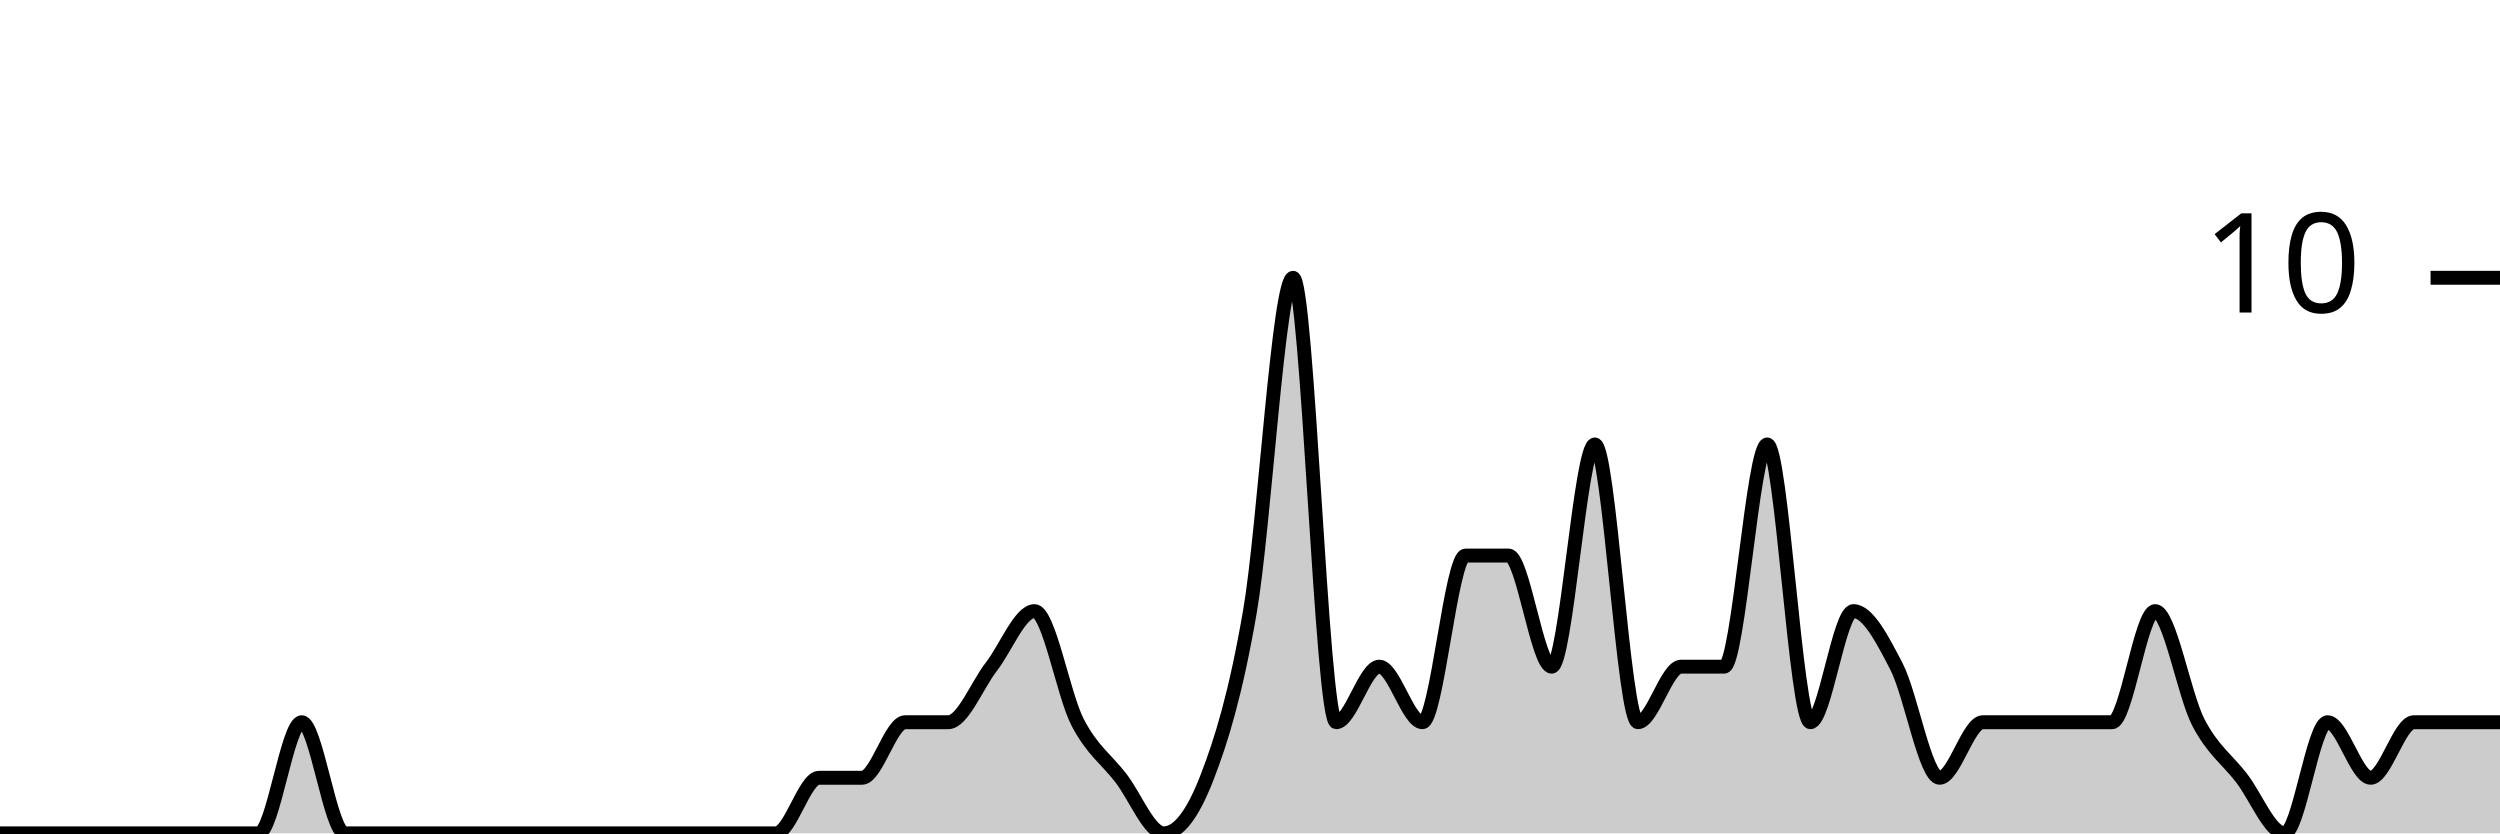
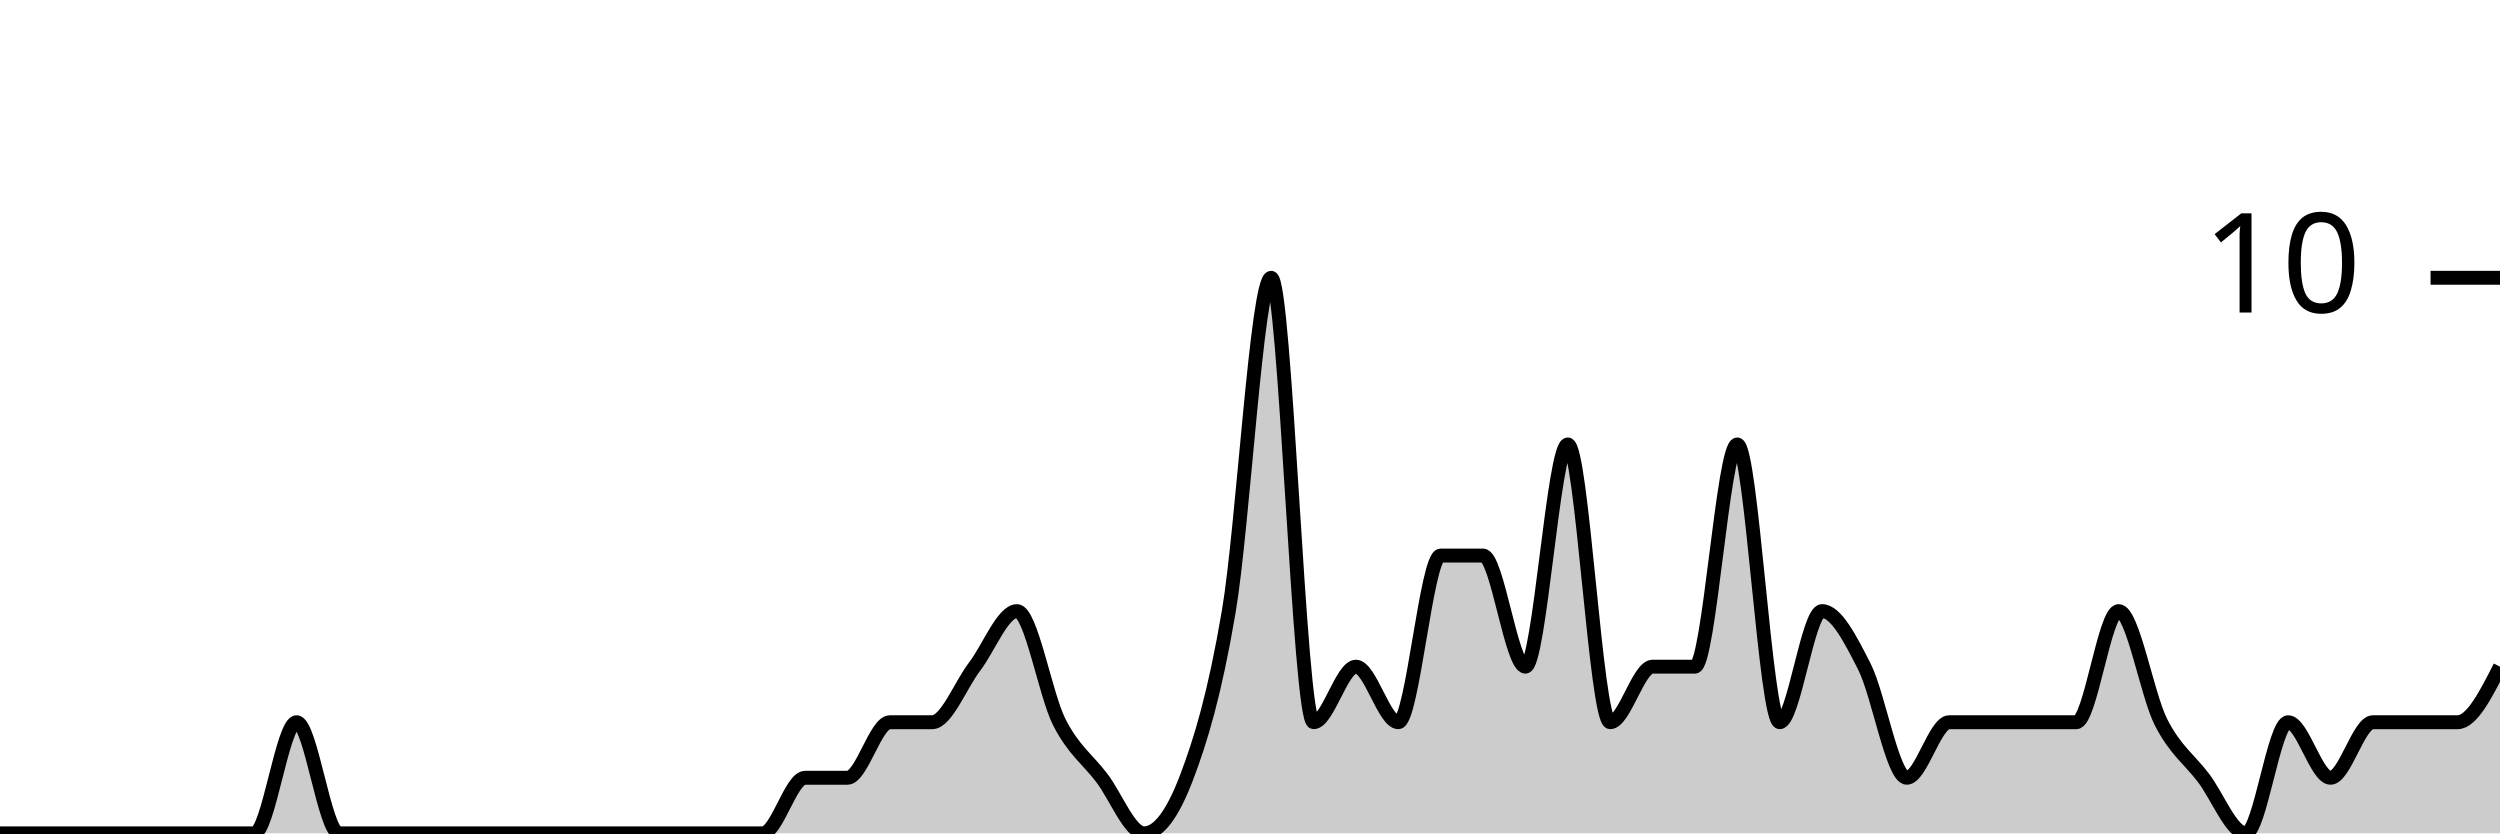
<svg xmlns="http://www.w3.org/2000/svg" viewBox="0 0 180 60">
  <g transform="translate(0,20)">
-     <path class="area" fill="rgba(0, 0, 0, 0.2)" d="M0,40C1.034,40,2.069,40,3.103,40C4.138,40,5.172,40,6.207,40C7.241,40,8.276,40,9.31,40C10.345,40,11.379,40,12.414,40C13.448,40,14.483,40,15.517,40C16.552,40,17.586,40,18.621,40C19.655,40,20.69,32,21.724,32C22.759,32,23.793,40,24.828,40C25.862,40,26.897,40,27.931,40C28.966,40,30,40,31.034,40C32.069,40,33.103,40,34.138,40C35.172,40,36.207,40,37.241,40C38.276,40,39.31,40,40.345,40C41.379,40,42.414,40,43.448,40C44.483,40,45.517,40,46.552,40C47.586,40,48.621,40,49.655,40C50.69,40,51.724,40,52.759,40C53.793,40,54.828,40,55.862,40C56.897,40,57.931,36,58.966,36C60,36,61.034,36,62.069,36C63.103,36,64.138,32,65.172,32C66.207,32,67.241,32,68.276,32C69.31,32,70.345,29.333,71.379,28C72.414,26.667,73.448,24,74.483,24C75.517,24,76.552,30,77.586,32C78.621,34,79.655,34.667,80.69,36C81.724,37.333,82.759,40,83.793,40C84.828,40,85.862,38.667,86.897,36C87.931,33.333,88.966,30,90,24C91.034,18,92.069,0,93.103,0C94.138,0,95.172,32,96.207,32C97.241,32,98.276,28,99.31,28C100.345,28,101.379,32,102.414,32C103.448,32,104.483,20,105.517,20C106.552,20,107.586,20,108.621,20C109.655,20,110.69,28,111.724,28C112.759,28,113.793,12,114.828,12C115.862,12,116.897,32,117.931,32C118.966,32,120,28,121.034,28C122.069,28,123.103,28,124.138,28C125.172,28,126.207,12,127.241,12C128.276,12,129.31,32,130.345,32C131.379,32,132.414,24,133.448,24C134.483,24,135.517,26,136.552,28C137.586,30,138.621,36,139.655,36C140.69,36,141.724,32,142.759,32C143.793,32,144.828,32,145.862,32C146.897,32,147.931,32,148.966,32C150,32,151.034,32,152.069,32C153.103,32,154.138,24,155.172,24C156.207,24,157.241,30,158.276,32C159.31,34,160.345,34.667,161.379,36C162.414,37.333,163.448,40,164.483,40C165.517,40,166.552,32,167.586,32C168.621,32,169.655,36,170.69,36C171.724,36,172.759,32,173.793,32C174.828,32,175.862,32,176.897,32C177.931,32,178.966,32,180,32L180,40C178.966,40,177.931,40,176.897,40C175.862,40,174.828,40,173.793,40C172.759,40,171.724,40,170.69,40C169.655,40,168.621,40,167.586,40C166.552,40,165.517,40,164.483,40C163.448,40,162.414,40,161.379,40C160.345,40,159.31,40,158.276,40C157.241,40,156.207,40,155.172,40C154.138,40,153.103,40,152.069,40C151.034,40,150,40,148.966,40C147.931,40,146.897,40,145.862,40C144.828,40,143.793,40,142.759,40C141.724,40,140.69,40,139.655,40C138.621,40,137.586,40,136.552,40C135.517,40,134.483,40,133.448,40C132.414,40,131.379,40,130.345,40C129.31,40,128.276,40,127.241,40C126.207,40,125.172,40,124.138,40C123.103,40,122.069,40,121.034,40C120,40,118.966,40,117.931,40C116.897,40,115.862,40,114.828,40C113.793,40,112.759,40,111.724,40C110.69,40,109.655,40,108.621,40C107.586,40,106.552,40,105.517,40C104.483,40,103.448,40,102.414,40C101.379,40,100.345,40,99.31,40C98.276,40,97.241,40,96.207,40C95.172,40,94.138,40,93.103,40C92.069,40,91.034,40,90,40C88.966,40,87.931,40,86.897,40C85.862,40,84.828,40,83.793,40C82.759,40,81.724,40,80.69,40C79.655,40,78.621,40,77.586,40C76.552,40,75.517,40,74.483,40C73.448,40,72.414,40,71.379,40C70.345,40,69.31,40,68.276,40C67.241,40,66.207,40,65.172,40C64.138,40,63.103,40,62.069,40C61.034,40,60,40,58.966,40C57.931,40,56.897,40,55.862,40C54.828,40,53.793,40,52.759,40C51.724,40,50.69,40,49.655,40C48.621,40,47.586,40,46.552,40C45.517,40,44.483,40,43.448,40C42.414,40,41.379,40,40.345,40C39.31,40,38.276,40,37.241,40C36.207,40,35.172,40,34.138,40C33.103,40,32.069,40,31.034,40C30,40,28.966,40,27.931,40C26.897,40,25.862,40,24.828,40C23.793,40,22.759,40,21.724,40C20.69,40,19.655,40,18.621,40C17.586,40,16.552,40,15.517,40C14.483,40,13.448,40,12.414,40C11.379,40,10.345,40,9.31,40C8.276,40,7.241,40,6.207,40C5.172,40,4.138,40,3.103,40C2.069,40,1.034,40,0,40Z" />
-     <path class="line" stroke="black" fill="none" d="M0,40C1.034,40,2.069,40,3.103,40C4.138,40,5.172,40,6.207,40C7.241,40,8.276,40,9.31,40C10.345,40,11.379,40,12.414,40C13.448,40,14.483,40,15.517,40C16.552,40,17.586,40,18.621,40C19.655,40,20.69,32,21.724,32C22.759,32,23.793,40,24.828,40C25.862,40,26.897,40,27.931,40C28.966,40,30,40,31.034,40C32.069,40,33.103,40,34.138,40C35.172,40,36.207,40,37.241,40C38.276,40,39.31,40,40.345,40C41.379,40,42.414,40,43.448,40C44.483,40,45.517,40,46.552,40C47.586,40,48.621,40,49.655,40C50.69,40,51.724,40,52.759,40C53.793,40,54.828,40,55.862,40C56.897,40,57.931,36,58.966,36C60,36,61.034,36,62.069,36C63.103,36,64.138,32,65.172,32C66.207,32,67.241,32,68.276,32C69.31,32,70.345,29.333,71.379,28C72.414,26.667,73.448,24,74.483,24C75.517,24,76.552,30,77.586,32C78.621,34,79.655,34.667,80.69,36C81.724,37.333,82.759,40,83.793,40C84.828,40,85.862,38.667,86.897,36C87.931,33.333,88.966,30,90,24C91.034,18,92.069,0,93.103,0C94.138,0,95.172,32,96.207,32C97.241,32,98.276,28,99.31,28C100.345,28,101.379,32,102.414,32C103.448,32,104.483,20,105.517,20C106.552,20,107.586,20,108.621,20C109.655,20,110.69,28,111.724,28C112.759,28,113.793,12,114.828,12C115.862,12,116.897,32,117.931,32C118.966,32,120,28,121.034,28C122.069,28,123.103,28,124.138,28C125.172,28,126.207,12,127.241,12C128.276,12,129.31,32,130.345,32C131.379,32,132.414,24,133.448,24C134.483,24,135.517,26,136.552,28C137.586,30,138.621,36,139.655,36C140.69,36,141.724,32,142.759,32C143.793,32,144.828,32,145.862,32C146.897,32,147.931,32,148.966,32C150,32,151.034,32,152.069,32C153.103,32,154.138,24,155.172,24C156.207,24,157.241,30,158.276,32C159.31,34,160.345,34.667,161.379,36C162.414,37.333,163.448,40,164.483,40C165.517,40,166.552,32,167.586,32C168.621,32,169.655,36,170.69,36C171.724,36,172.759,32,173.793,32C174.828,32,175.862,32,176.897,32C177.931,32,178.966,32,180,32" />
+     <path class="area" fill="rgba(0, 0, 0, 0.2)" d="M0,40C1.017,40,2.034,40,3.051,40C4.068,40,5.085,40,6.102,40C7.119,40,8.136,40,9.153,40C10.169,40,11.186,40,12.203,40C13.22,40,14.237,40,15.254,40C16.271,40,17.288,40,18.305,40C19.322,40,20.339,32,21.356,32C22.373,32,23.39,40,24.407,40C25.424,40,26.441,40,27.458,40C28.475,40,29.492,40,30.508,40C31.525,40,32.542,40,33.559,40C34.576,40,35.593,40,36.61,40C37.627,40,38.644,40,39.661,40C40.678,40,41.695,40,42.712,40C43.729,40,44.746,40,45.763,40C46.78,40,47.797,40,48.814,40C49.831,40,50.847,40,51.864,40C52.881,40,53.898,40,54.915,40C55.932,40,56.949,36,57.966,36C58.983,36,60,36,61.017,36C62.034,36,63.051,32,64.068,32C65.085,32,66.102,32,67.119,32C68.136,32,69.153,29.333,70.169,28C71.186,26.667,72.203,24,73.22,24C74.237,24,75.254,30,76.271,32C77.288,34,78.305,34.667,79.322,36C80.339,37.333,81.356,40,82.373,40C83.39,40,84.407,38.667,85.424,36C86.441,33.333,87.458,30,88.475,24C89.492,18,90.508,0,91.525,0C92.542,0,93.559,32,94.576,32C95.593,32,96.61,28,97.627,28C98.644,28,99.661,32,100.678,32C101.695,32,102.712,20,103.729,20C104.746,20,105.763,20,106.78,20C107.797,20,108.814,28,109.831,28C110.847,28,111.864,12,112.881,12C113.898,12,114.915,32,115.932,32C116.949,32,117.966,28,118.983,28C120,28,121.017,28,122.034,28C123.051,28,124.068,12,125.085,12C126.102,12,127.119,32,128.136,32C129.153,32,130.169,24,131.186,24C132.203,24,133.22,26,134.237,28C135.254,30,136.271,36,137.288,36C138.305,36,139.322,32,140.339,32C141.356,32,142.373,32,143.39,32C144.407,32,145.424,32,146.441,32C147.458,32,148.475,32,149.492,32C150.508,32,151.525,24,152.542,24C153.559,24,154.576,30,155.593,32C156.61,34,157.627,34.667,158.644,36C159.661,37.333,160.678,40,161.695,40C162.712,40,163.729,32,164.746,32C165.763,32,166.78,36,167.797,36C168.814,36,169.831,32,170.847,32C171.864,32,172.881,32,173.898,32C174.915,32,175.932,32,176.949,32C177.966,32,178.983,30,180,28L180,40C178.983,40,177.966,40,176.949,40C175.932,40,174.915,40,173.898,40C172.881,40,171.864,40,170.847,40C169.831,40,168.814,40,167.797,40C166.78,40,165.763,40,164.746,40C163.729,40,162.712,40,161.695,40C160.678,40,159.661,40,158.644,40C157.627,40,156.61,40,155.593,40C154.576,40,153.559,40,152.542,40C151.525,40,150.508,40,149.492,40C148.475,40,147.458,40,146.441,40C145.424,40,144.407,40,143.39,40C142.373,40,141.356,40,140.339,40C139.322,40,138.305,40,137.288,40C136.271,40,135.254,40,134.237,40C133.22,40,132.203,40,131.186,40C130.169,40,129.153,40,128.136,40C127.119,40,126.102,40,125.085,40C124.068,40,123.051,40,122.034,40C121.017,40,120,40,118.983,40C117.966,40,116.949,40,115.932,40C114.915,40,113.898,40,112.881,40C111.864,40,110.847,40,109.831,40C108.814,40,107.797,40,106.78,40C105.763,40,104.746,40,103.729,40C102.712,40,101.695,40,100.678,40C99.661,40,98.644,40,97.627,40C96.61,40,95.593,40,94.576,40C93.559,40,92.542,40,91.525,40C90.508,40,89.492,40,88.475,40C87.458,40,86.441,40,85.424,40C84.407,40,83.39,40,82.373,40C81.356,40,80.339,40,79.322,40C78.305,40,77.288,40,76.271,40C75.254,40,74.237,40,73.22,40C72.203,40,71.186,40,70.169,40C69.153,40,68.136,40,67.119,40C66.102,40,65.085,40,64.068,40C63.051,40,62.034,40,61.017,40C60,40,58.983,40,57.966,40C56.949,40,55.932,40,54.915,40C53.898,40,52.881,40,51.864,40C50.847,40,49.831,40,48.814,40C47.797,40,46.78,40,45.763,40C44.746,40,43.729,40,42.712,40C41.695,40,40.678,40,39.661,40C38.644,40,37.627,40,36.61,40C35.593,40,34.576,40,33.559,40C32.542,40,31.525,40,30.508,40C29.492,40,28.475,40,27.458,40C26.441,40,25.424,40,24.407,40C23.39,40,22.373,40,21.356,40C20.339,40,19.322,40,18.305,40C17.288,40,16.271,40,15.254,40C14.237,40,13.22,40,12.203,40C11.186,40,10.169,40,9.153,40C8.136,40,7.119,40,6.102,40C5.085,40,4.068,40,3.051,40C2.034,40,1.017,40,0,40Z" />
+     <path class="line" stroke="black" fill="none" d="M0,40C1.017,40,2.034,40,3.051,40C4.068,40,5.085,40,6.102,40C7.119,40,8.136,40,9.153,40C10.169,40,11.186,40,12.203,40C13.22,40,14.237,40,15.254,40C16.271,40,17.288,40,18.305,40C19.322,40,20.339,32,21.356,32C22.373,32,23.39,40,24.407,40C25.424,40,26.441,40,27.458,40C28.475,40,29.492,40,30.508,40C31.525,40,32.542,40,33.559,40C34.576,40,35.593,40,36.61,40C37.627,40,38.644,40,39.661,40C40.678,40,41.695,40,42.712,40C43.729,40,44.746,40,45.763,40C46.78,40,47.797,40,48.814,40C49.831,40,50.847,40,51.864,40C52.881,40,53.898,40,54.915,40C55.932,40,56.949,36,57.966,36C58.983,36,60,36,61.017,36C62.034,36,63.051,32,64.068,32C65.085,32,66.102,32,67.119,32C68.136,32,69.153,29.333,70.169,28C71.186,26.667,72.203,24,73.22,24C74.237,24,75.254,30,76.271,32C77.288,34,78.305,34.667,79.322,36C80.339,37.333,81.356,40,82.373,40C83.39,40,84.407,38.667,85.424,36C86.441,33.333,87.458,30,88.475,24C89.492,18,90.508,0,91.525,0C92.542,0,93.559,32,94.576,32C95.593,32,96.61,28,97.627,28C98.644,28,99.661,32,100.678,32C101.695,32,102.712,20,103.729,20C104.746,20,105.763,20,106.78,20C107.797,20,108.814,28,109.831,28C110.847,28,111.864,12,112.881,12C113.898,12,114.915,32,115.932,32C116.949,32,117.966,28,118.983,28C120,28,121.017,28,122.034,28C123.051,28,124.068,12,125.085,12C126.102,12,127.119,32,128.136,32C129.153,32,130.169,24,131.186,24C132.203,24,133.22,26,134.237,28C135.254,30,136.271,36,137.288,36C138.305,36,139.322,32,140.339,32C141.356,32,142.373,32,143.39,32C144.407,32,145.424,32,146.441,32C147.458,32,148.475,32,149.492,32C150.508,32,151.525,24,152.542,24C153.559,24,154.576,30,155.593,32C156.61,34,157.627,34.667,158.644,36C159.661,37.333,160.678,40,161.695,40C162.712,40,163.729,32,164.746,32C165.763,32,166.78,36,167.797,36C168.814,36,169.831,32,170.847,32C171.864,32,172.881,32,173.898,32C174.915,32,175.932,32,176.949,32C177.966,32,178.983,30,180,28" />
    <path class="axis-ceiling" stroke-width="1" stroke="black" fill="none" d="M175,0L180,0" />
    <text class="axis-ceiling-label" font-family="sans-serif" text-anchor="end" font-size="10px" x="170" y="2.5">10</text>
  </g>
</svg>
